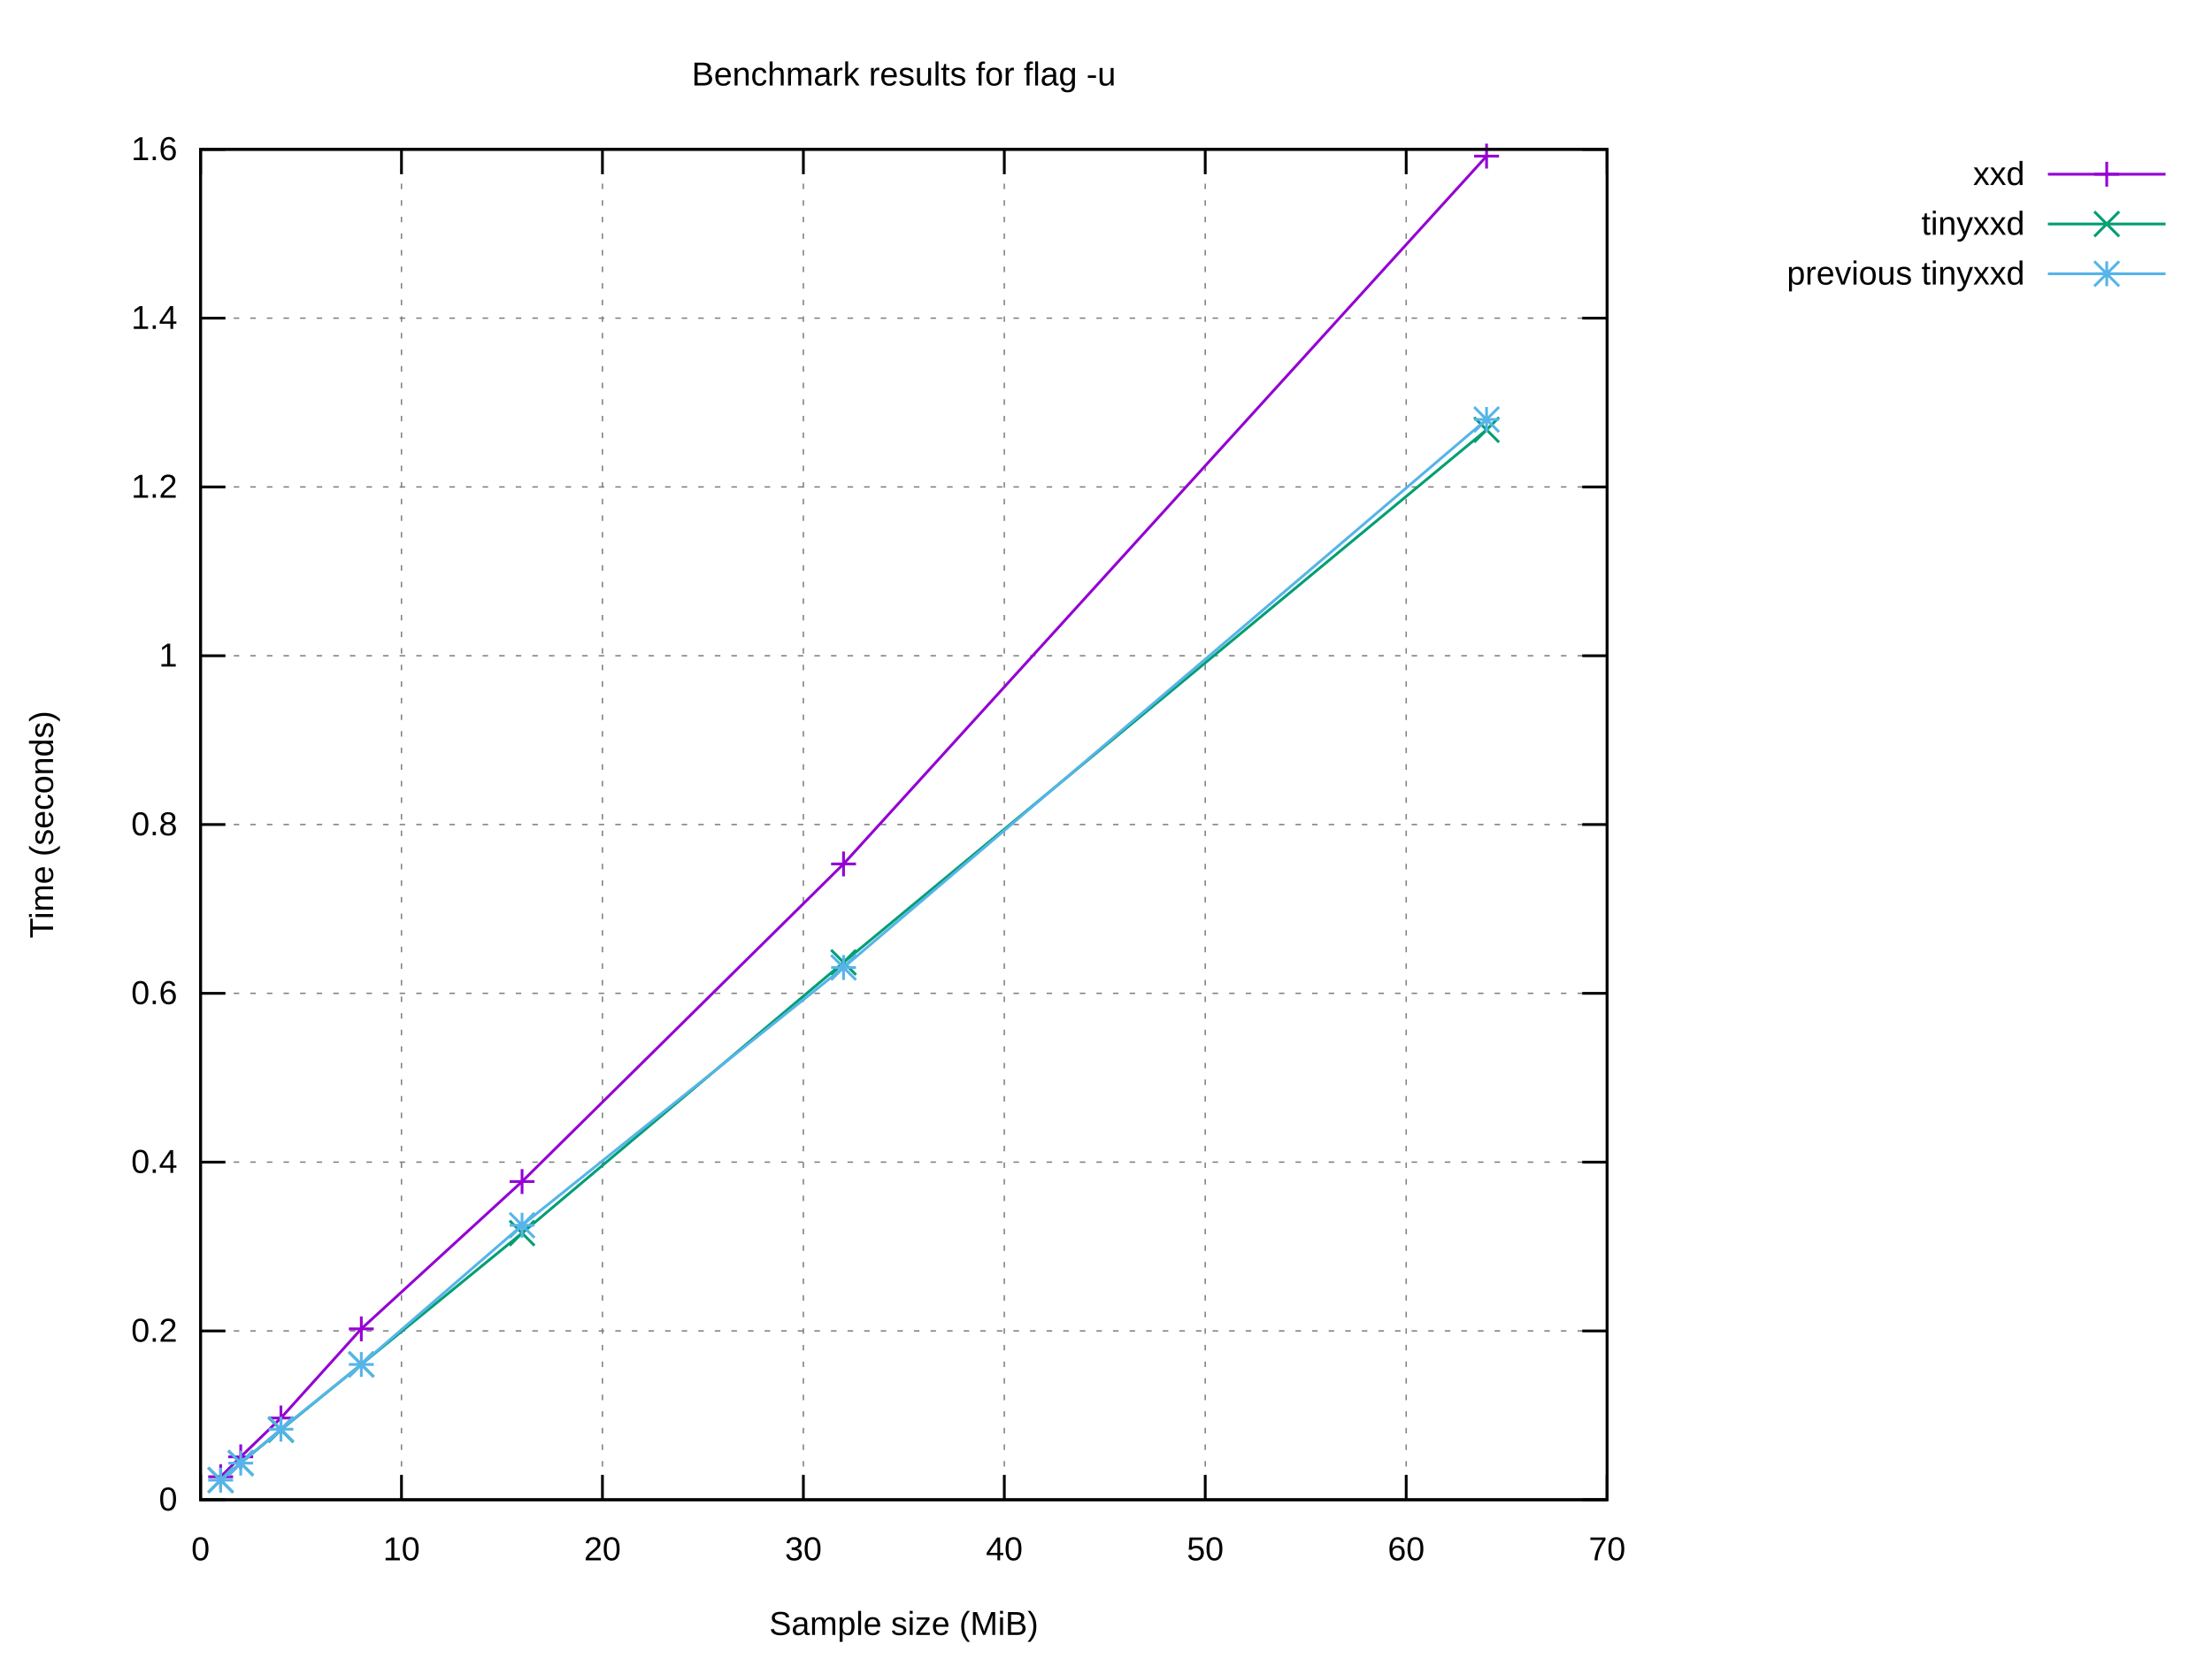
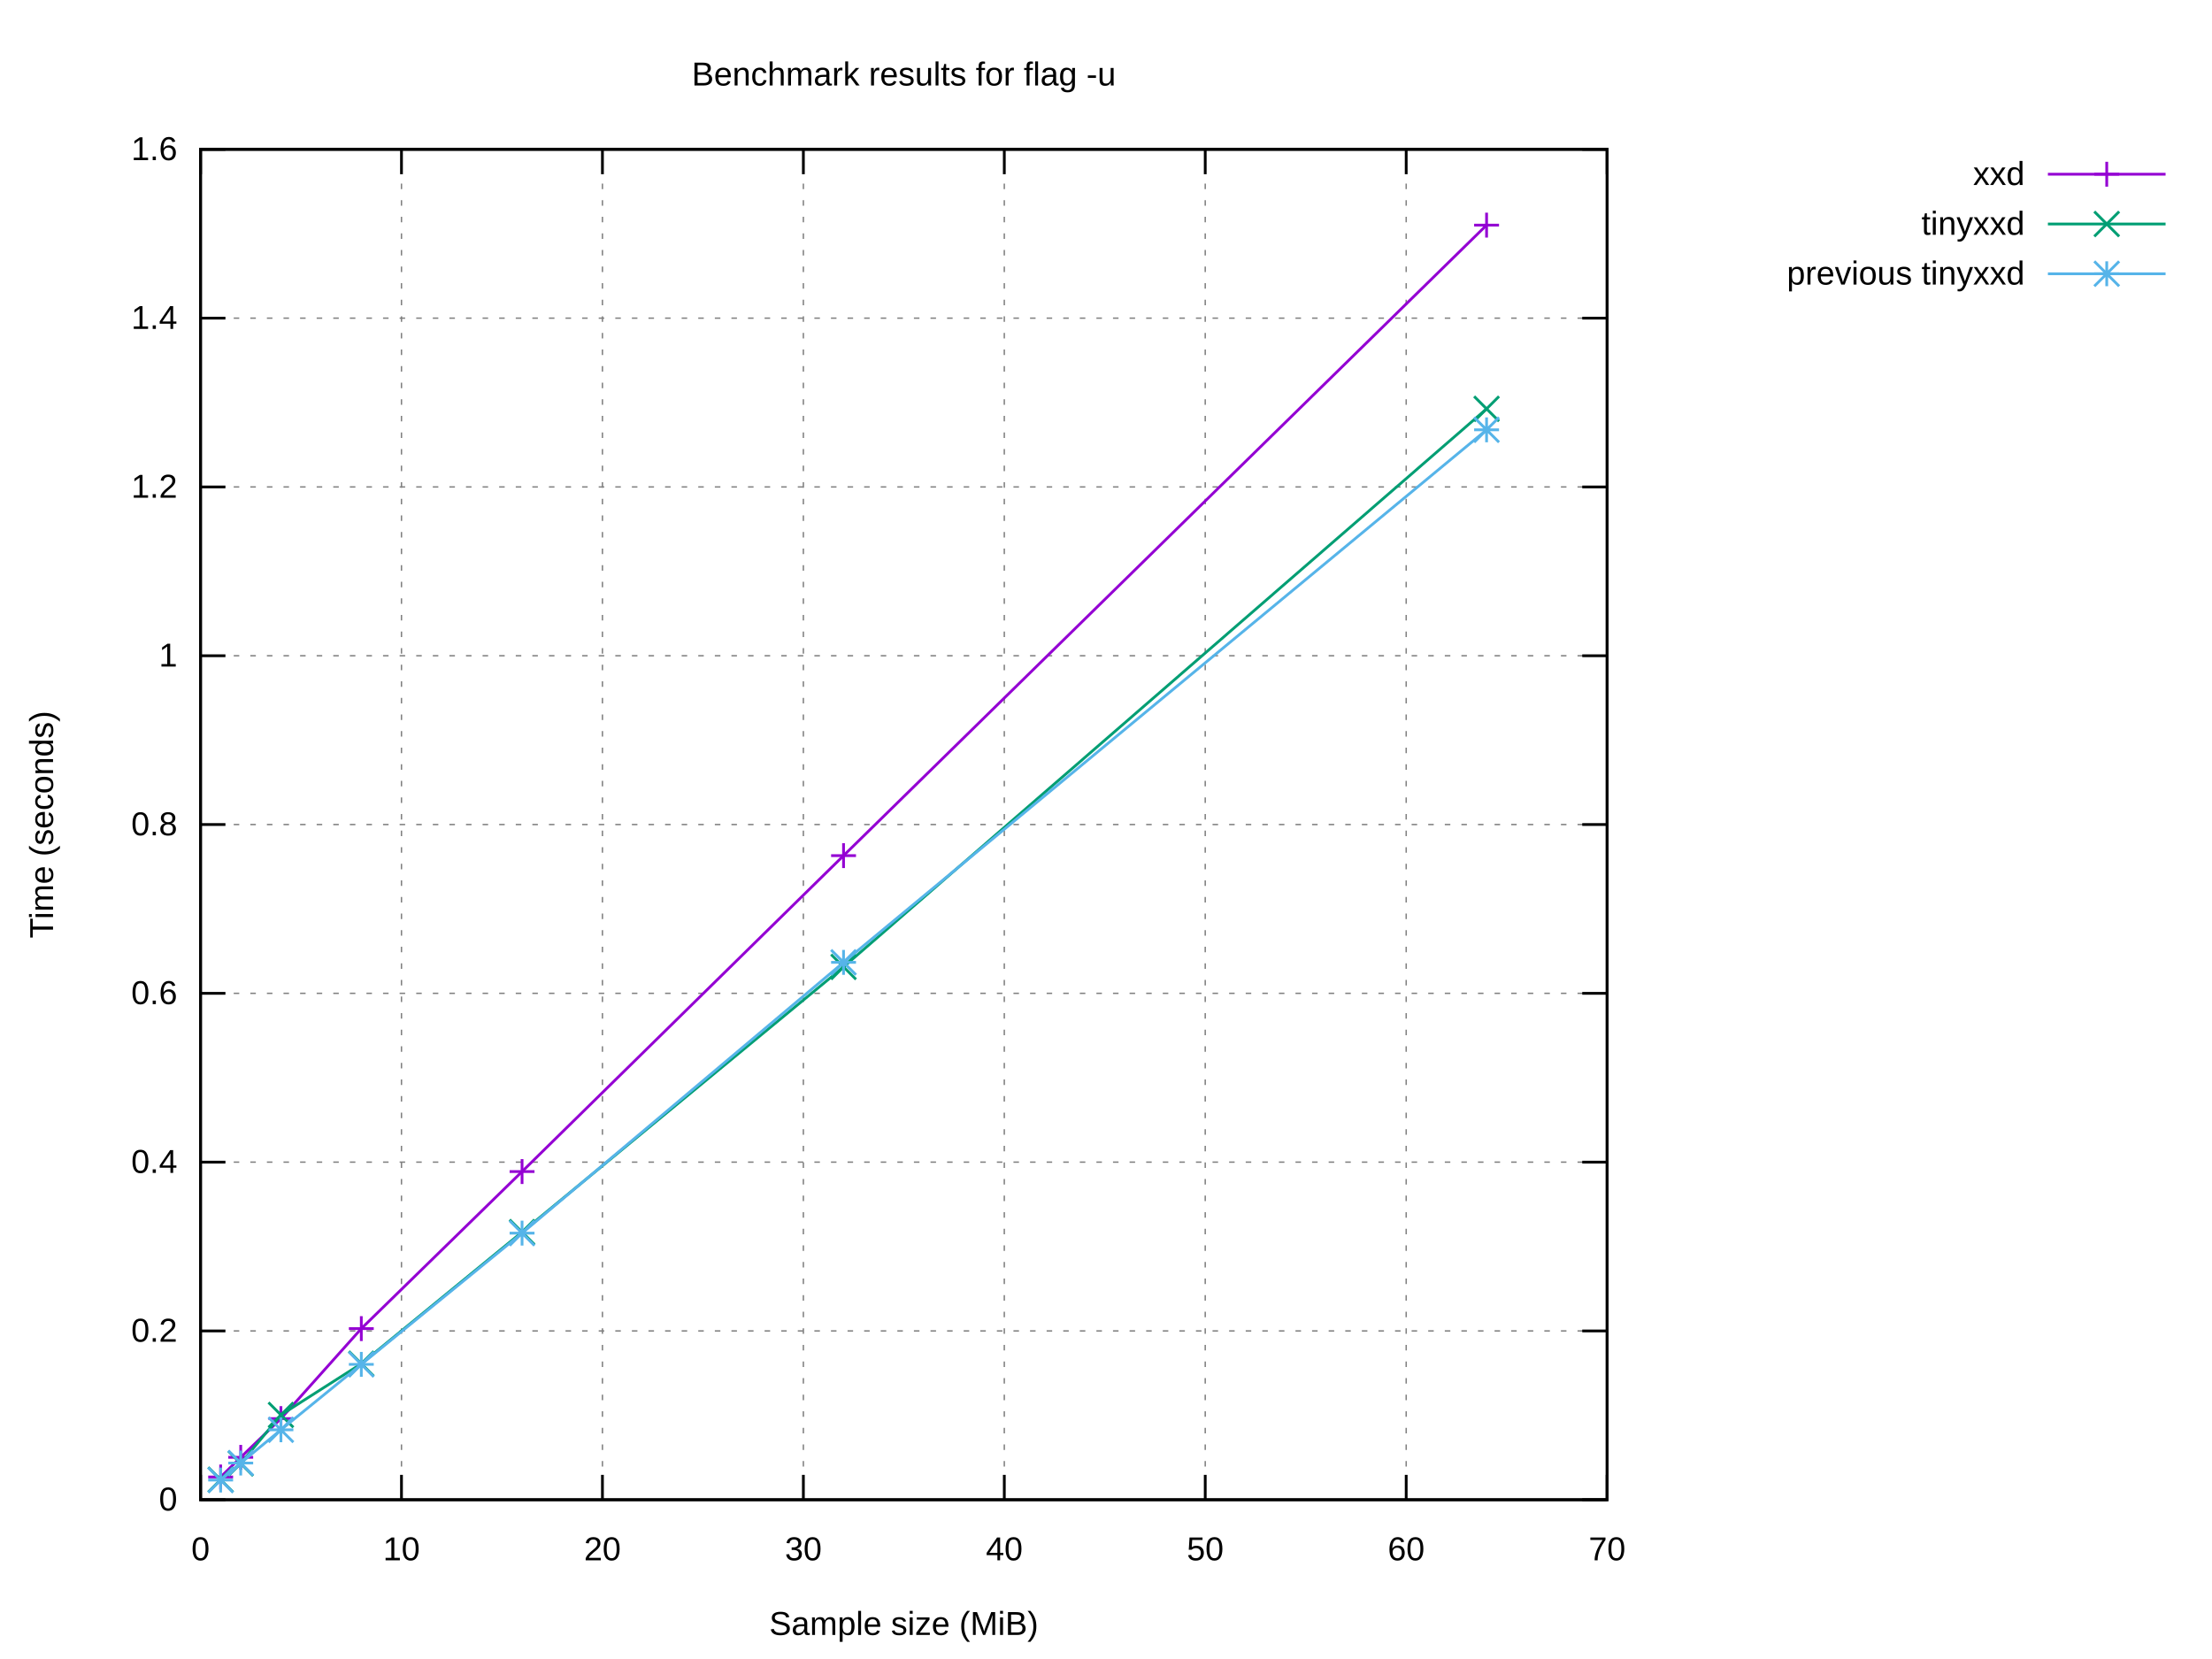
<svg xmlns="http://www.w3.org/2000/svg" xmlns:xlink="http://www.w3.org/1999/xlink" width="800" height="600" viewBox="0 0 800 600">
  <g id="gnuplot_canvas">
    <rect x="0" y="0" width="800" height="600" fill="#ffffff" />
    <defs>
      <circle id="gpDot" r="0.5" stroke-width="0.5" stroke="currentColor" />
      <path id="gpPt0" stroke-width="0.222" stroke="currentColor" d="M-1,0 h2 M0,-1 v2" />
      <path id="gpPt1" stroke-width="0.222" stroke="currentColor" d="M-1,-1 L1,1 M1,-1 L-1,1" />
      <path id="gpPt2" stroke-width="0.222" stroke="currentColor" d="M-1,0 L1,0 M0,-1 L0,1 M-1,-1 L1,1 M-1,1 L1,-1" />
      <rect id="gpPt3" stroke-width="0.222" stroke="currentColor" x="-1" y="-1" width="2" height="2" />
      <rect id="gpPt4" stroke-width="0.222" stroke="currentColor" fill="currentColor" x="-1" y="-1" width="2" height="2" />
      <circle id="gpPt5" stroke-width="0.222" stroke="currentColor" cx="0" cy="0" r="1" />
      <use xlink:href="#gpPt5" id="gpPt6" fill="currentColor" stroke="none" />
      <path id="gpPt7" stroke-width="0.222" stroke="currentColor" d="M0,-1.33 L-1.33,0.67 L1.33,0.67 z" />
      <use xlink:href="#gpPt7" id="gpPt8" fill="currentColor" stroke="none" />
      <use xlink:href="#gpPt7" id="gpPt9" stroke="currentColor" transform="rotate(180)" />
      <use xlink:href="#gpPt9" id="gpPt10" fill="currentColor" stroke="none" />
      <use xlink:href="#gpPt3" id="gpPt11" stroke="currentColor" transform="rotate(45)" />
      <use xlink:href="#gpPt11" id="gpPt12" fill="currentColor" stroke="none" />
      <path id="gpPt13" stroke-width="0.222" stroke="currentColor" d="M0,1.330 L1.265,0.411 L0.782,-1.067 L-0.782,-1.076 L-1.265,0.411 z" />
      <use xlink:href="#gpPt13" id="gpPt14" fill="currentColor" stroke="none" />
      <filter id="textbox" filterUnits="objectBoundingBox" x="0" y="0" height="1" width="1">
        <feFlood flood-color="#FFFFFF" flood-opacity="1" result="bgnd" />
        <feComposite in="SourceGraphic" in2="bgnd" operator="atop" />
      </filter>
      <filter id="greybox" filterUnits="objectBoundingBox" x="0" y="0" height="1" width="1">
        <feFlood flood-color="lightgrey" flood-opacity="1" result="grey" />
        <feComposite in="SourceGraphic" in2="grey" operator="atop" />
      </filter>
    </defs>
    <g fill="none" color="#FFFFFF" stroke="currentColor" stroke-width="1.00" stroke-linecap="butt" stroke-linejoin="miter">
</g>
    <g fill="none" color="black" stroke="currentColor" stroke-width="1.00" stroke-linecap="butt" stroke-linejoin="miter">
</g>
    <g fill="none" color="black" stroke="black" stroke-width="0.50" stroke-linecap="butt" stroke-linejoin="miter">
</g>
    <g fill="none" color="gray" stroke="currentColor" stroke-width="0.50" stroke-linecap="butt" stroke-linejoin="miter">
      <path stroke="gray" stroke-dasharray="2,4" class="gridline" d="M72.53,542.40 L581.24,542.40  " />
    </g>
    <g fill="none" color="gray" stroke="gray" stroke-width="1.00" stroke-linecap="butt" stroke-linejoin="miter">
</g>
    <g fill="none" color="black" stroke="currentColor" stroke-width="1.00" stroke-linecap="butt" stroke-linejoin="miter">
      <path stroke="black" d="M72.53,542.40 L81.53,542.40 M581.24,542.40 L572.24,542.40  " />
      <g transform="translate(64.14,546.30)" stroke="none" fill="black" font-family="Arial" font-size="12.00" text-anchor="end">
        <text>
          <tspan font-family="Arial"> 0</tspan>
        </text>
      </g>
    </g>
    <g fill="none" color="black" stroke="currentColor" stroke-width="1.00" stroke-linecap="butt" stroke-linejoin="miter">
</g>
    <g fill="none" color="black" stroke="black" stroke-width="0.50" stroke-linecap="butt" stroke-linejoin="miter">
</g>
    <g fill="none" color="gray" stroke="currentColor" stroke-width="0.50" stroke-linecap="butt" stroke-linejoin="miter">
      <path stroke="gray" stroke-dasharray="2,4" class="gridline" d="M72.53,481.35 L581.24,481.35  " />
    </g>
    <g fill="none" color="gray" stroke="gray" stroke-width="1.00" stroke-linecap="butt" stroke-linejoin="miter">
</g>
    <g fill="none" color="black" stroke="currentColor" stroke-width="1.00" stroke-linecap="butt" stroke-linejoin="miter">
      <path stroke="black" d="M72.53,481.35 L81.53,481.35 M581.24,481.35 L572.24,481.35  " />
      <g transform="translate(64.14,485.25)" stroke="none" fill="black" font-family="Arial" font-size="12.00" text-anchor="end">
        <text>
          <tspan font-family="Arial"> 0.2</tspan>
        </text>
      </g>
    </g>
    <g fill="none" color="black" stroke="currentColor" stroke-width="1.00" stroke-linecap="butt" stroke-linejoin="miter">
</g>
    <g fill="none" color="black" stroke="black" stroke-width="0.50" stroke-linecap="butt" stroke-linejoin="miter">
</g>
    <g fill="none" color="gray" stroke="currentColor" stroke-width="0.50" stroke-linecap="butt" stroke-linejoin="miter">
      <path stroke="gray" stroke-dasharray="2,4" class="gridline" d="M72.53,420.30 L581.24,420.30  " />
    </g>
    <g fill="none" color="gray" stroke="gray" stroke-width="1.00" stroke-linecap="butt" stroke-linejoin="miter">
</g>
    <g fill="none" color="black" stroke="currentColor" stroke-width="1.00" stroke-linecap="butt" stroke-linejoin="miter">
      <path stroke="black" d="M72.53,420.30 L81.53,420.30 M581.24,420.30 L572.24,420.30  " />
      <g transform="translate(64.14,424.20)" stroke="none" fill="black" font-family="Arial" font-size="12.00" text-anchor="end">
        <text>
          <tspan font-family="Arial"> 0.4</tspan>
        </text>
      </g>
    </g>
    <g fill="none" color="black" stroke="currentColor" stroke-width="1.00" stroke-linecap="butt" stroke-linejoin="miter">
</g>
    <g fill="none" color="black" stroke="black" stroke-width="0.50" stroke-linecap="butt" stroke-linejoin="miter">
</g>
    <g fill="none" color="gray" stroke="currentColor" stroke-width="0.50" stroke-linecap="butt" stroke-linejoin="miter">
      <path stroke="gray" stroke-dasharray="2,4" class="gridline" d="M72.53,359.25 L581.24,359.25  " />
    </g>
    <g fill="none" color="gray" stroke="gray" stroke-width="1.00" stroke-linecap="butt" stroke-linejoin="miter">
</g>
    <g fill="none" color="black" stroke="currentColor" stroke-width="1.00" stroke-linecap="butt" stroke-linejoin="miter">
      <path stroke="black" d="M72.53,359.25 L81.53,359.25 M581.24,359.25 L572.24,359.25  " />
      <g transform="translate(64.14,363.15)" stroke="none" fill="black" font-family="Arial" font-size="12.00" text-anchor="end">
        <text>
          <tspan font-family="Arial"> 0.6</tspan>
        </text>
      </g>
    </g>
    <g fill="none" color="black" stroke="currentColor" stroke-width="1.00" stroke-linecap="butt" stroke-linejoin="miter">
</g>
    <g fill="none" color="black" stroke="black" stroke-width="0.50" stroke-linecap="butt" stroke-linejoin="miter">
</g>
    <g fill="none" color="gray" stroke="currentColor" stroke-width="0.50" stroke-linecap="butt" stroke-linejoin="miter">
      <path stroke="gray" stroke-dasharray="2,4" class="gridline" d="M72.53,298.20 L581.24,298.20  " />
    </g>
    <g fill="none" color="gray" stroke="gray" stroke-width="1.00" stroke-linecap="butt" stroke-linejoin="miter">
</g>
    <g fill="none" color="black" stroke="currentColor" stroke-width="1.00" stroke-linecap="butt" stroke-linejoin="miter">
      <path stroke="black" d="M72.53,298.20 L81.53,298.20 M581.24,298.20 L572.24,298.20  " />
      <g transform="translate(64.14,302.10)" stroke="none" fill="black" font-family="Arial" font-size="12.00" text-anchor="end">
        <text>
          <tspan font-family="Arial"> 0.8</tspan>
        </text>
      </g>
    </g>
    <g fill="none" color="black" stroke="currentColor" stroke-width="1.00" stroke-linecap="butt" stroke-linejoin="miter">
</g>
    <g fill="none" color="black" stroke="black" stroke-width="0.50" stroke-linecap="butt" stroke-linejoin="miter">
</g>
    <g fill="none" color="gray" stroke="currentColor" stroke-width="0.50" stroke-linecap="butt" stroke-linejoin="miter">
      <path stroke="gray" stroke-dasharray="2,4" class="gridline" d="M72.53,237.16 L581.24,237.16  " />
    </g>
    <g fill="none" color="gray" stroke="gray" stroke-width="1.00" stroke-linecap="butt" stroke-linejoin="miter">
</g>
    <g fill="none" color="black" stroke="currentColor" stroke-width="1.00" stroke-linecap="butt" stroke-linejoin="miter">
      <path stroke="black" d="M72.53,237.16 L81.53,237.16 M581.24,237.16 L572.24,237.16  " />
      <g transform="translate(64.14,241.06)" stroke="none" fill="black" font-family="Arial" font-size="12.00" text-anchor="end">
        <text>
          <tspan font-family="Arial"> 1</tspan>
        </text>
      </g>
    </g>
    <g fill="none" color="black" stroke="currentColor" stroke-width="1.00" stroke-linecap="butt" stroke-linejoin="miter">
</g>
    <g fill="none" color="black" stroke="black" stroke-width="0.50" stroke-linecap="butt" stroke-linejoin="miter">
</g>
    <g fill="none" color="gray" stroke="currentColor" stroke-width="0.50" stroke-linecap="butt" stroke-linejoin="miter">
      <path stroke="gray" stroke-dasharray="2,4" class="gridline" d="M72.53,176.11 L581.24,176.11  " />
    </g>
    <g fill="none" color="gray" stroke="gray" stroke-width="1.00" stroke-linecap="butt" stroke-linejoin="miter">
</g>
    <g fill="none" color="black" stroke="currentColor" stroke-width="1.00" stroke-linecap="butt" stroke-linejoin="miter">
      <path stroke="black" d="M72.53,176.11 L81.53,176.11 M581.24,176.11 L572.24,176.11  " />
      <g transform="translate(64.14,180.01)" stroke="none" fill="black" font-family="Arial" font-size="12.00" text-anchor="end">
        <text>
          <tspan font-family="Arial"> 1.2</tspan>
        </text>
      </g>
    </g>
    <g fill="none" color="black" stroke="currentColor" stroke-width="1.00" stroke-linecap="butt" stroke-linejoin="miter">
</g>
    <g fill="none" color="black" stroke="black" stroke-width="0.50" stroke-linecap="butt" stroke-linejoin="miter">
</g>
    <g fill="none" color="gray" stroke="currentColor" stroke-width="0.50" stroke-linecap="butt" stroke-linejoin="miter">
      <path stroke="gray" stroke-dasharray="2,4" class="gridline" d="M72.53,115.06 L581.24,115.06  " />
    </g>
    <g fill="none" color="gray" stroke="gray" stroke-width="1.00" stroke-linecap="butt" stroke-linejoin="miter">
</g>
    <g fill="none" color="black" stroke="currentColor" stroke-width="1.00" stroke-linecap="butt" stroke-linejoin="miter">
      <path stroke="black" d="M72.53,115.06 L81.53,115.06 M581.24,115.06 L572.24,115.06  " />
      <g transform="translate(64.14,118.96)" stroke="none" fill="black" font-family="Arial" font-size="12.00" text-anchor="end">
        <text>
          <tspan font-family="Arial"> 1.4</tspan>
        </text>
      </g>
    </g>
    <g fill="none" color="black" stroke="currentColor" stroke-width="1.00" stroke-linecap="butt" stroke-linejoin="miter">
</g>
    <g fill="none" color="black" stroke="black" stroke-width="0.50" stroke-linecap="butt" stroke-linejoin="miter">
</g>
    <g fill="none" color="gray" stroke="currentColor" stroke-width="0.50" stroke-linecap="butt" stroke-linejoin="miter">
      <path stroke="gray" stroke-dasharray="2,4" class="gridline" d="M72.53,54.01 L581.24,54.01  " />
    </g>
    <g fill="none" color="gray" stroke="gray" stroke-width="1.00" stroke-linecap="butt" stroke-linejoin="miter">
</g>
    <g fill="none" color="black" stroke="currentColor" stroke-width="1.00" stroke-linecap="butt" stroke-linejoin="miter">
      <path stroke="black" d="M72.53,54.01 L81.53,54.01 M581.24,54.01 L572.24,54.01  " />
      <g transform="translate(64.14,57.91)" stroke="none" fill="black" font-family="Arial" font-size="12.00" text-anchor="end">
        <text>
          <tspan font-family="Arial"> 1.6</tspan>
        </text>
      </g>
    </g>
    <g fill="none" color="black" stroke="currentColor" stroke-width="1.00" stroke-linecap="butt" stroke-linejoin="miter">
</g>
    <g fill="none" color="black" stroke="black" stroke-width="0.50" stroke-linecap="butt" stroke-linejoin="miter">
</g>
    <g fill="none" color="gray" stroke="currentColor" stroke-width="0.50" stroke-linecap="butt" stroke-linejoin="miter">
      <path stroke="gray" stroke-dasharray="2,4" class="gridline" d="M72.53,542.40 L72.53,54.01  " />
    </g>
    <g fill="none" color="gray" stroke="gray" stroke-width="1.00" stroke-linecap="butt" stroke-linejoin="miter">
</g>
    <g fill="none" color="black" stroke="currentColor" stroke-width="1.00" stroke-linecap="butt" stroke-linejoin="miter">
      <path stroke="black" d="M72.53,542.40 L72.53,533.40 M72.53,54.01 L72.53,63.01  " />
      <g transform="translate(72.53,564.30)" stroke="none" fill="black" font-family="Arial" font-size="12.00" text-anchor="middle">
        <text>
          <tspan font-family="Arial"> 0</tspan>
        </text>
      </g>
    </g>
    <g fill="none" color="black" stroke="currentColor" stroke-width="1.00" stroke-linecap="butt" stroke-linejoin="miter">
</g>
    <g fill="none" color="black" stroke="black" stroke-width="0.50" stroke-linecap="butt" stroke-linejoin="miter">
</g>
    <g fill="none" color="gray" stroke="currentColor" stroke-width="0.50" stroke-linecap="butt" stroke-linejoin="miter">
      <path stroke="gray" stroke-dasharray="2,4" class="gridline" d="M145.20,542.40 L145.20,54.01  " />
    </g>
    <g fill="none" color="gray" stroke="gray" stroke-width="1.00" stroke-linecap="butt" stroke-linejoin="miter">
</g>
    <g fill="none" color="black" stroke="currentColor" stroke-width="1.00" stroke-linecap="butt" stroke-linejoin="miter">
      <path stroke="black" d="M145.20,542.40 L145.20,533.40 M145.20,54.01 L145.20,63.01  " />
      <g transform="translate(145.20,564.30)" stroke="none" fill="black" font-family="Arial" font-size="12.00" text-anchor="middle">
        <text>
          <tspan font-family="Arial"> 10</tspan>
        </text>
      </g>
    </g>
    <g fill="none" color="black" stroke="currentColor" stroke-width="1.00" stroke-linecap="butt" stroke-linejoin="miter">
</g>
    <g fill="none" color="black" stroke="black" stroke-width="0.50" stroke-linecap="butt" stroke-linejoin="miter">
</g>
    <g fill="none" color="gray" stroke="currentColor" stroke-width="0.50" stroke-linecap="butt" stroke-linejoin="miter">
      <path stroke="gray" stroke-dasharray="2,4" class="gridline" d="M217.88,542.40 L217.88,54.01  " />
    </g>
    <g fill="none" color="gray" stroke="gray" stroke-width="1.00" stroke-linecap="butt" stroke-linejoin="miter">
</g>
    <g fill="none" color="black" stroke="currentColor" stroke-width="1.00" stroke-linecap="butt" stroke-linejoin="miter">
      <path stroke="black" d="M217.88,542.40 L217.88,533.40 M217.88,54.01 L217.88,63.01  " />
      <g transform="translate(217.88,564.30)" stroke="none" fill="black" font-family="Arial" font-size="12.00" text-anchor="middle">
        <text>
          <tspan font-family="Arial"> 20</tspan>
        </text>
      </g>
    </g>
    <g fill="none" color="black" stroke="currentColor" stroke-width="1.00" stroke-linecap="butt" stroke-linejoin="miter">
</g>
    <g fill="none" color="black" stroke="black" stroke-width="0.50" stroke-linecap="butt" stroke-linejoin="miter">
</g>
    <g fill="none" color="gray" stroke="currentColor" stroke-width="0.50" stroke-linecap="butt" stroke-linejoin="miter">
      <path stroke="gray" stroke-dasharray="2,4" class="gridline" d="M290.55,542.40 L290.55,54.01  " />
    </g>
    <g fill="none" color="gray" stroke="gray" stroke-width="1.00" stroke-linecap="butt" stroke-linejoin="miter">
</g>
    <g fill="none" color="black" stroke="currentColor" stroke-width="1.00" stroke-linecap="butt" stroke-linejoin="miter">
      <path stroke="black" d="M290.55,542.40 L290.55,533.40 M290.55,54.01 L290.55,63.01  " />
      <g transform="translate(290.55,564.30)" stroke="none" fill="black" font-family="Arial" font-size="12.00" text-anchor="middle">
        <text>
          <tspan font-family="Arial"> 30</tspan>
        </text>
      </g>
    </g>
    <g fill="none" color="black" stroke="currentColor" stroke-width="1.00" stroke-linecap="butt" stroke-linejoin="miter">
</g>
    <g fill="none" color="black" stroke="black" stroke-width="0.50" stroke-linecap="butt" stroke-linejoin="miter">
</g>
    <g fill="none" color="gray" stroke="currentColor" stroke-width="0.50" stroke-linecap="butt" stroke-linejoin="miter">
      <path stroke="gray" stroke-dasharray="2,4" class="gridline" d="M363.22,542.40 L363.22,54.01  " />
    </g>
    <g fill="none" color="gray" stroke="gray" stroke-width="1.00" stroke-linecap="butt" stroke-linejoin="miter">
</g>
    <g fill="none" color="black" stroke="currentColor" stroke-width="1.00" stroke-linecap="butt" stroke-linejoin="miter">
      <path stroke="black" d="M363.22,542.40 L363.22,533.40 M363.22,54.01 L363.22,63.01  " />
      <g transform="translate(363.22,564.30)" stroke="none" fill="black" font-family="Arial" font-size="12.00" text-anchor="middle">
        <text>
          <tspan font-family="Arial"> 40</tspan>
        </text>
      </g>
    </g>
    <g fill="none" color="black" stroke="currentColor" stroke-width="1.00" stroke-linecap="butt" stroke-linejoin="miter">
</g>
    <g fill="none" color="black" stroke="black" stroke-width="0.50" stroke-linecap="butt" stroke-linejoin="miter">
</g>
    <g fill="none" color="gray" stroke="currentColor" stroke-width="0.50" stroke-linecap="butt" stroke-linejoin="miter">
      <path stroke="gray" stroke-dasharray="2,4" class="gridline" d="M435.89,542.40 L435.89,54.01  " />
    </g>
    <g fill="none" color="gray" stroke="gray" stroke-width="1.00" stroke-linecap="butt" stroke-linejoin="miter">
</g>
    <g fill="none" color="black" stroke="currentColor" stroke-width="1.00" stroke-linecap="butt" stroke-linejoin="miter">
      <path stroke="black" d="M435.89,542.40 L435.89,533.40 M435.89,54.01 L435.89,63.01  " />
      <g transform="translate(435.89,564.30)" stroke="none" fill="black" font-family="Arial" font-size="12.00" text-anchor="middle">
        <text>
          <tspan font-family="Arial"> 50</tspan>
        </text>
      </g>
    </g>
    <g fill="none" color="black" stroke="currentColor" stroke-width="1.00" stroke-linecap="butt" stroke-linejoin="miter">
</g>
    <g fill="none" color="black" stroke="black" stroke-width="0.50" stroke-linecap="butt" stroke-linejoin="miter">
</g>
    <g fill="none" color="gray" stroke="currentColor" stroke-width="0.50" stroke-linecap="butt" stroke-linejoin="miter">
      <path stroke="gray" stroke-dasharray="2,4" class="gridline" d="M508.57,542.40 L508.57,54.01  " />
    </g>
    <g fill="none" color="gray" stroke="gray" stroke-width="1.00" stroke-linecap="butt" stroke-linejoin="miter">
</g>
    <g fill="none" color="black" stroke="currentColor" stroke-width="1.00" stroke-linecap="butt" stroke-linejoin="miter">
      <path stroke="black" d="M508.57,542.40 L508.57,533.40 M508.57,54.01 L508.57,63.01  " />
      <g transform="translate(508.57,564.30)" stroke="none" fill="black" font-family="Arial" font-size="12.00" text-anchor="middle">
        <text>
          <tspan font-family="Arial"> 60</tspan>
        </text>
      </g>
    </g>
    <g fill="none" color="black" stroke="currentColor" stroke-width="1.00" stroke-linecap="butt" stroke-linejoin="miter">
</g>
    <g fill="none" color="black" stroke="black" stroke-width="0.50" stroke-linecap="butt" stroke-linejoin="miter">
</g>
    <g fill="none" color="gray" stroke="currentColor" stroke-width="0.50" stroke-linecap="butt" stroke-linejoin="miter">
      <path stroke="gray" stroke-dasharray="2,4" class="gridline" d="M581.24,542.40 L581.24,54.01  " />
    </g>
    <g fill="none" color="gray" stroke="gray" stroke-width="1.00" stroke-linecap="butt" stroke-linejoin="miter">
</g>
    <g fill="none" color="black" stroke="currentColor" stroke-width="1.00" stroke-linecap="butt" stroke-linejoin="miter">
      <path stroke="black" d="M581.24,542.40 L581.24,533.40 M581.24,54.01 L581.24,63.01  " />
      <g transform="translate(581.24,564.30)" stroke="none" fill="black" font-family="Arial" font-size="12.00" text-anchor="middle">
        <text>
          <tspan font-family="Arial"> 70</tspan>
        </text>
      </g>
    </g>
    <g fill="none" color="black" stroke="currentColor" stroke-width="1.00" stroke-linecap="butt" stroke-linejoin="miter">
</g>
    <g fill="none" color="black" stroke="currentColor" stroke-width="1.00" stroke-linecap="butt" stroke-linejoin="miter">
      <path stroke="black" d="M72.53,54.01 L72.53,542.40 L581.24,542.40 L581.24,54.01 L72.53,54.01 Z  " />
    </g>
    <g fill="none" color="black" stroke="currentColor" stroke-width="1.00" stroke-linecap="butt" stroke-linejoin="miter">
</g>
    <g id="gnuplot_plot_1">
      <g fill="none" color="black" stroke="currentColor" stroke-width="1.00" stroke-linecap="butt" stroke-linejoin="miter">
        <g transform="translate(732.26,66.91)" stroke="none" fill="black" font-family="Arial" font-size="12.00" text-anchor="end">
          <text>
            <tspan font-family="Arial">xxd</tspan>
          </text>
        </g>
      </g>
      <g fill="none" color="black" stroke="currentColor" stroke-width="1.00" stroke-linecap="butt" stroke-linejoin="miter">
-         <path stroke="rgb(148,   0, 211)" d="M740.65,63.01 L783.21,63.01 M537.64,56.46 L305.08,312.46 L188.81,427.32 L130.67,480.60 L101.60,512.84 L87.06,526.89   L79.80,534.10  " />
-         <use xlink:href="#gpPt0" transform="translate(537.64,56.46) scale(4.50)" color="rgb(148,   0, 211)" />
-         <use xlink:href="#gpPt0" transform="translate(305.08,312.46) scale(4.50)" color="rgb(148,   0, 211)" />
-         <use xlink:href="#gpPt0" transform="translate(188.81,427.32) scale(4.50)" color="rgb(148,   0, 211)" />
-         <use xlink:href="#gpPt0" transform="translate(130.67,480.60) scale(4.50)" color="rgb(148,   0, 211)" />
-         <use xlink:href="#gpPt0" transform="translate(101.60,512.84) scale(4.50)" color="rgb(148,   0, 211)" />
-         <use xlink:href="#gpPt0" transform="translate(87.06,526.89) scale(4.50)" color="rgb(148,   0, 211)" />
-         <use xlink:href="#gpPt0" transform="translate(79.80,534.10) scale(4.50)" color="rgb(148,   0, 211)" />
+         <path stroke="rgb(148,   0, 211)" d="M740.65,63.01 L783.21,63.01 M537.64,81.42 L305.08,309.45 L188.81,423.71 L130.67,480.51 L101.60,513.06 L87.06,527.06   L79.80,534.17  " />
+         <use xlink:href="#gpPt0" transform="translate(537.64,81.42) scale(4.50)" color="rgb(148,   0, 211)" />
+         <use xlink:href="#gpPt0" transform="translate(305.08,309.45) scale(4.50)" color="rgb(148,   0, 211)" />
+         <use xlink:href="#gpPt0" transform="translate(188.81,423.71) scale(4.50)" color="rgb(148,   0, 211)" />
+         <use xlink:href="#gpPt0" transform="translate(130.67,480.51) scale(4.50)" color="rgb(148,   0, 211)" />
+         <use xlink:href="#gpPt0" transform="translate(101.60,513.06) scale(4.50)" color="rgb(148,   0, 211)" />
+         <use xlink:href="#gpPt0" transform="translate(87.06,527.06) scale(4.50)" color="rgb(148,   0, 211)" />
+         <use xlink:href="#gpPt0" transform="translate(79.80,534.17) scale(4.50)" color="rgb(148,   0, 211)" />
        <use xlink:href="#gpPt0" transform="translate(761.93,63.01) scale(4.50)" color="rgb(148,   0, 211)" />
      </g>
    </g>
    <g id="gnuplot_plot_2">
      <g fill="none" color="black" stroke="currentColor" stroke-width="1.00" stroke-linecap="butt" stroke-linejoin="miter">
        <g transform="translate(732.26,84.91)" stroke="none" fill="black" font-family="Arial" font-size="12.00" text-anchor="end">
          <text>
            <tspan font-family="Arial">tinyxxd</tspan>
          </text>
        </g>
      </g>
      <g fill="none" color="black" stroke="currentColor" stroke-width="1.00" stroke-linecap="butt" stroke-linejoin="miter">
-         <path stroke="rgb(  0, 158, 115)" d="M740.65,81.01 L783.21,81.01 M537.64,155.45 L305.08,348.05 L188.81,445.98 L130.67,493.44 L101.60,517.11 L87.06,529.13   L79.80,535.28  " />
-         <use xlink:href="#gpPt1" transform="translate(537.64,155.45) scale(4.50)" color="rgb(  0, 158, 115)" />
-         <use xlink:href="#gpPt1" transform="translate(305.08,348.05) scale(4.50)" color="rgb(  0, 158, 115)" />
-         <use xlink:href="#gpPt1" transform="translate(188.81,445.98) scale(4.50)" color="rgb(  0, 158, 115)" />
-         <use xlink:href="#gpPt1" transform="translate(130.67,493.44) scale(4.50)" color="rgb(  0, 158, 115)" />
-         <use xlink:href="#gpPt1" transform="translate(101.60,517.11) scale(4.50)" color="rgb(  0, 158, 115)" />
-         <use xlink:href="#gpPt1" transform="translate(87.06,529.13) scale(4.50)" color="rgb(  0, 158, 115)" />
-         <use xlink:href="#gpPt1" transform="translate(79.80,535.28) scale(4.50)" color="rgb(  0, 158, 115)" />
+         <path stroke="rgb(  0, 158, 115)" d="M740.65,81.01 L783.21,81.01 M537.64,147.86 L305.08,349.70 L188.81,445.59 L130.67,493.20 L101.60,511.73 L87.06,529.27   L79.80,535.15  " />
+         <use xlink:href="#gpPt1" transform="translate(537.64,147.86) scale(4.50)" color="rgb(  0, 158, 115)" />
+         <use xlink:href="#gpPt1" transform="translate(305.08,349.70) scale(4.50)" color="rgb(  0, 158, 115)" />
+         <use xlink:href="#gpPt1" transform="translate(188.81,445.59) scale(4.50)" color="rgb(  0, 158, 115)" />
+         <use xlink:href="#gpPt1" transform="translate(130.67,493.20) scale(4.50)" color="rgb(  0, 158, 115)" />
+         <use xlink:href="#gpPt1" transform="translate(101.60,511.73) scale(4.50)" color="rgb(  0, 158, 115)" />
+         <use xlink:href="#gpPt1" transform="translate(87.06,529.27) scale(4.50)" color="rgb(  0, 158, 115)" />
+         <use xlink:href="#gpPt1" transform="translate(79.80,535.15) scale(4.50)" color="rgb(  0, 158, 115)" />
        <use xlink:href="#gpPt1" transform="translate(761.93,81.01) scale(4.50)" color="rgb(  0, 158, 115)" />
      </g>
    </g>
    <g id="gnuplot_plot_3">
      <g fill="none" color="black" stroke="currentColor" stroke-width="1.00" stroke-linecap="butt" stroke-linejoin="miter">
        <g transform="translate(732.26,102.91)" stroke="none" fill="black" font-family="Arial" font-size="12.00" text-anchor="end">
          <text>
            <tspan font-family="Arial">previous tinyxxd</tspan>
          </text>
        </g>
      </g>
      <g fill="none" color="black" stroke="currentColor" stroke-width="1.00" stroke-linecap="butt" stroke-linejoin="miter">
-         <path stroke="rgb( 86, 180, 233)" d="M740.65,99.01 L783.21,99.01 M537.64,151.71 L305.08,349.90 L188.81,443.14 L130.67,493.48 L101.60,516.89 L87.06,529.16   L79.80,535.32  " />
-         <use xlink:href="#gpPt2" transform="translate(537.64,151.71) scale(4.50)" color="rgb( 86, 180, 233)" />
-         <use xlink:href="#gpPt2" transform="translate(305.08,349.90) scale(4.50)" color="rgb( 86, 180, 233)" />
-         <use xlink:href="#gpPt2" transform="translate(188.81,443.14) scale(4.50)" color="rgb( 86, 180, 233)" />
-         <use xlink:href="#gpPt2" transform="translate(130.67,493.48) scale(4.50)" color="rgb( 86, 180, 233)" />
-         <use xlink:href="#gpPt2" transform="translate(101.60,516.89) scale(4.50)" color="rgb( 86, 180, 233)" />
-         <use xlink:href="#gpPt2" transform="translate(87.06,529.16) scale(4.50)" color="rgb( 86, 180, 233)" />
-         <use xlink:href="#gpPt2" transform="translate(79.80,535.32) scale(4.50)" color="rgb( 86, 180, 233)" />
+         <path stroke="rgb( 86, 180, 233)" d="M740.65,99.01 L783.21,99.01 M537.64,155.45 L305.08,348.05 L188.81,445.98 L130.67,493.44 L101.60,517.11 L87.06,529.13   L79.80,535.28  " />
+         <use xlink:href="#gpPt2" transform="translate(537.64,155.45) scale(4.50)" color="rgb( 86, 180, 233)" />
+         <use xlink:href="#gpPt2" transform="translate(305.08,348.05) scale(4.50)" color="rgb( 86, 180, 233)" />
+         <use xlink:href="#gpPt2" transform="translate(188.81,445.98) scale(4.50)" color="rgb( 86, 180, 233)" />
+         <use xlink:href="#gpPt2" transform="translate(130.67,493.44) scale(4.50)" color="rgb( 86, 180, 233)" />
+         <use xlink:href="#gpPt2" transform="translate(101.60,517.11) scale(4.50)" color="rgb( 86, 180, 233)" />
+         <use xlink:href="#gpPt2" transform="translate(87.06,529.13) scale(4.50)" color="rgb( 86, 180, 233)" />
+         <use xlink:href="#gpPt2" transform="translate(79.80,535.28) scale(4.50)" color="rgb( 86, 180, 233)" />
        <use xlink:href="#gpPt2" transform="translate(761.93,99.01) scale(4.50)" color="rgb( 86, 180, 233)" />
      </g>
    </g>
    <g fill="none" color="#FFFFFF" stroke="rgb( 86, 180, 233)" stroke-width="2.00" stroke-linecap="butt" stroke-linejoin="miter">
</g>
    <g fill="none" color="black" stroke="currentColor" stroke-width="2.00" stroke-linecap="butt" stroke-linejoin="miter">
</g>
    <g fill="none" color="black" stroke="black" stroke-width="1.00" stroke-linecap="butt" stroke-linejoin="miter">
</g>
    <g fill="none" color="black" stroke="currentColor" stroke-width="1.00" stroke-linecap="butt" stroke-linejoin="miter">
      <path stroke="black" d="M72.53,54.01 L72.53,542.40 L581.24,542.40 L581.24,54.01 L72.53,54.01 Z  " />
      <g transform="translate(19.18,298.21) rotate(270.00)" stroke="none" fill="black" font-family="Arial" font-size="12.00" text-anchor="middle">
        <text>
          <tspan font-family="Arial">Time (seconds)</tspan>
        </text>
      </g>
    </g>
    <g fill="none" color="black" stroke="currentColor" stroke-width="1.00" stroke-linecap="butt" stroke-linejoin="miter">
      <g transform="translate(326.88,591.30)" stroke="none" fill="black" font-family="Arial" font-size="12.00" text-anchor="middle">
        <text>
          <tspan font-family="Arial">Sample size (MiB)</tspan>
        </text>
      </g>
    </g>
    <g fill="none" color="black" stroke="currentColor" stroke-width="1.00" stroke-linecap="butt" stroke-linejoin="miter">
</g>
    <g fill="none" color="black" stroke="currentColor" stroke-width="1.00" stroke-linecap="butt" stroke-linejoin="miter">
      <g transform="translate(326.88,30.91)" stroke="none" fill="black" font-family="Arial" font-size="12.00" text-anchor="middle">
        <text>
          <tspan font-family="Arial">Benchmark results for flag -u</tspan>
        </text>
      </g>
    </g>
    <g fill="none" color="black" stroke="currentColor" stroke-width="1.00" stroke-linecap="butt" stroke-linejoin="miter">
</g>
  </g>
</svg>
